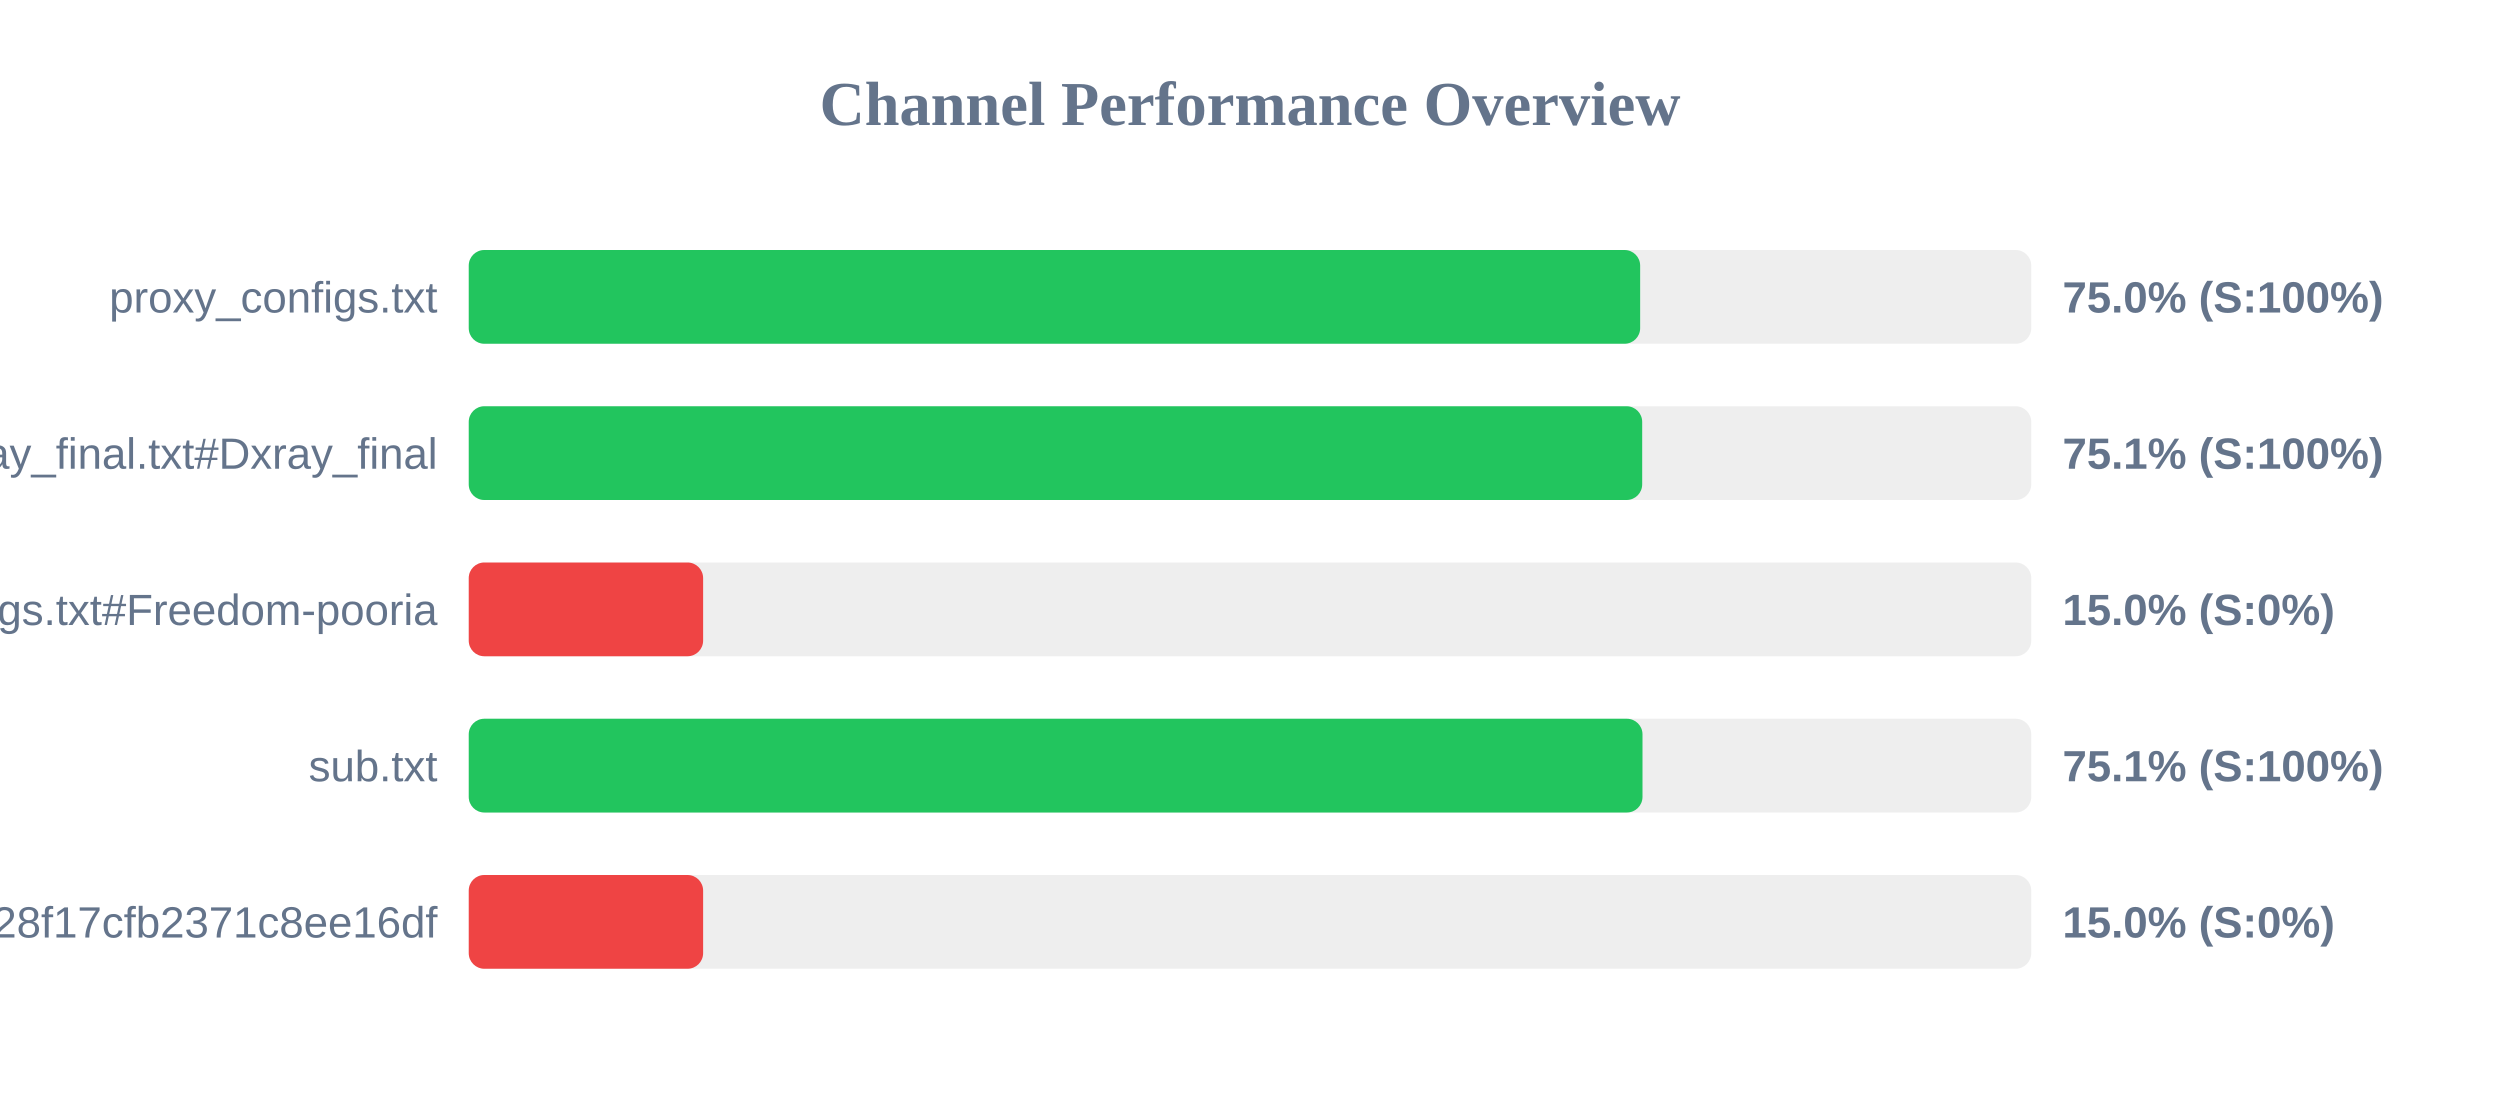
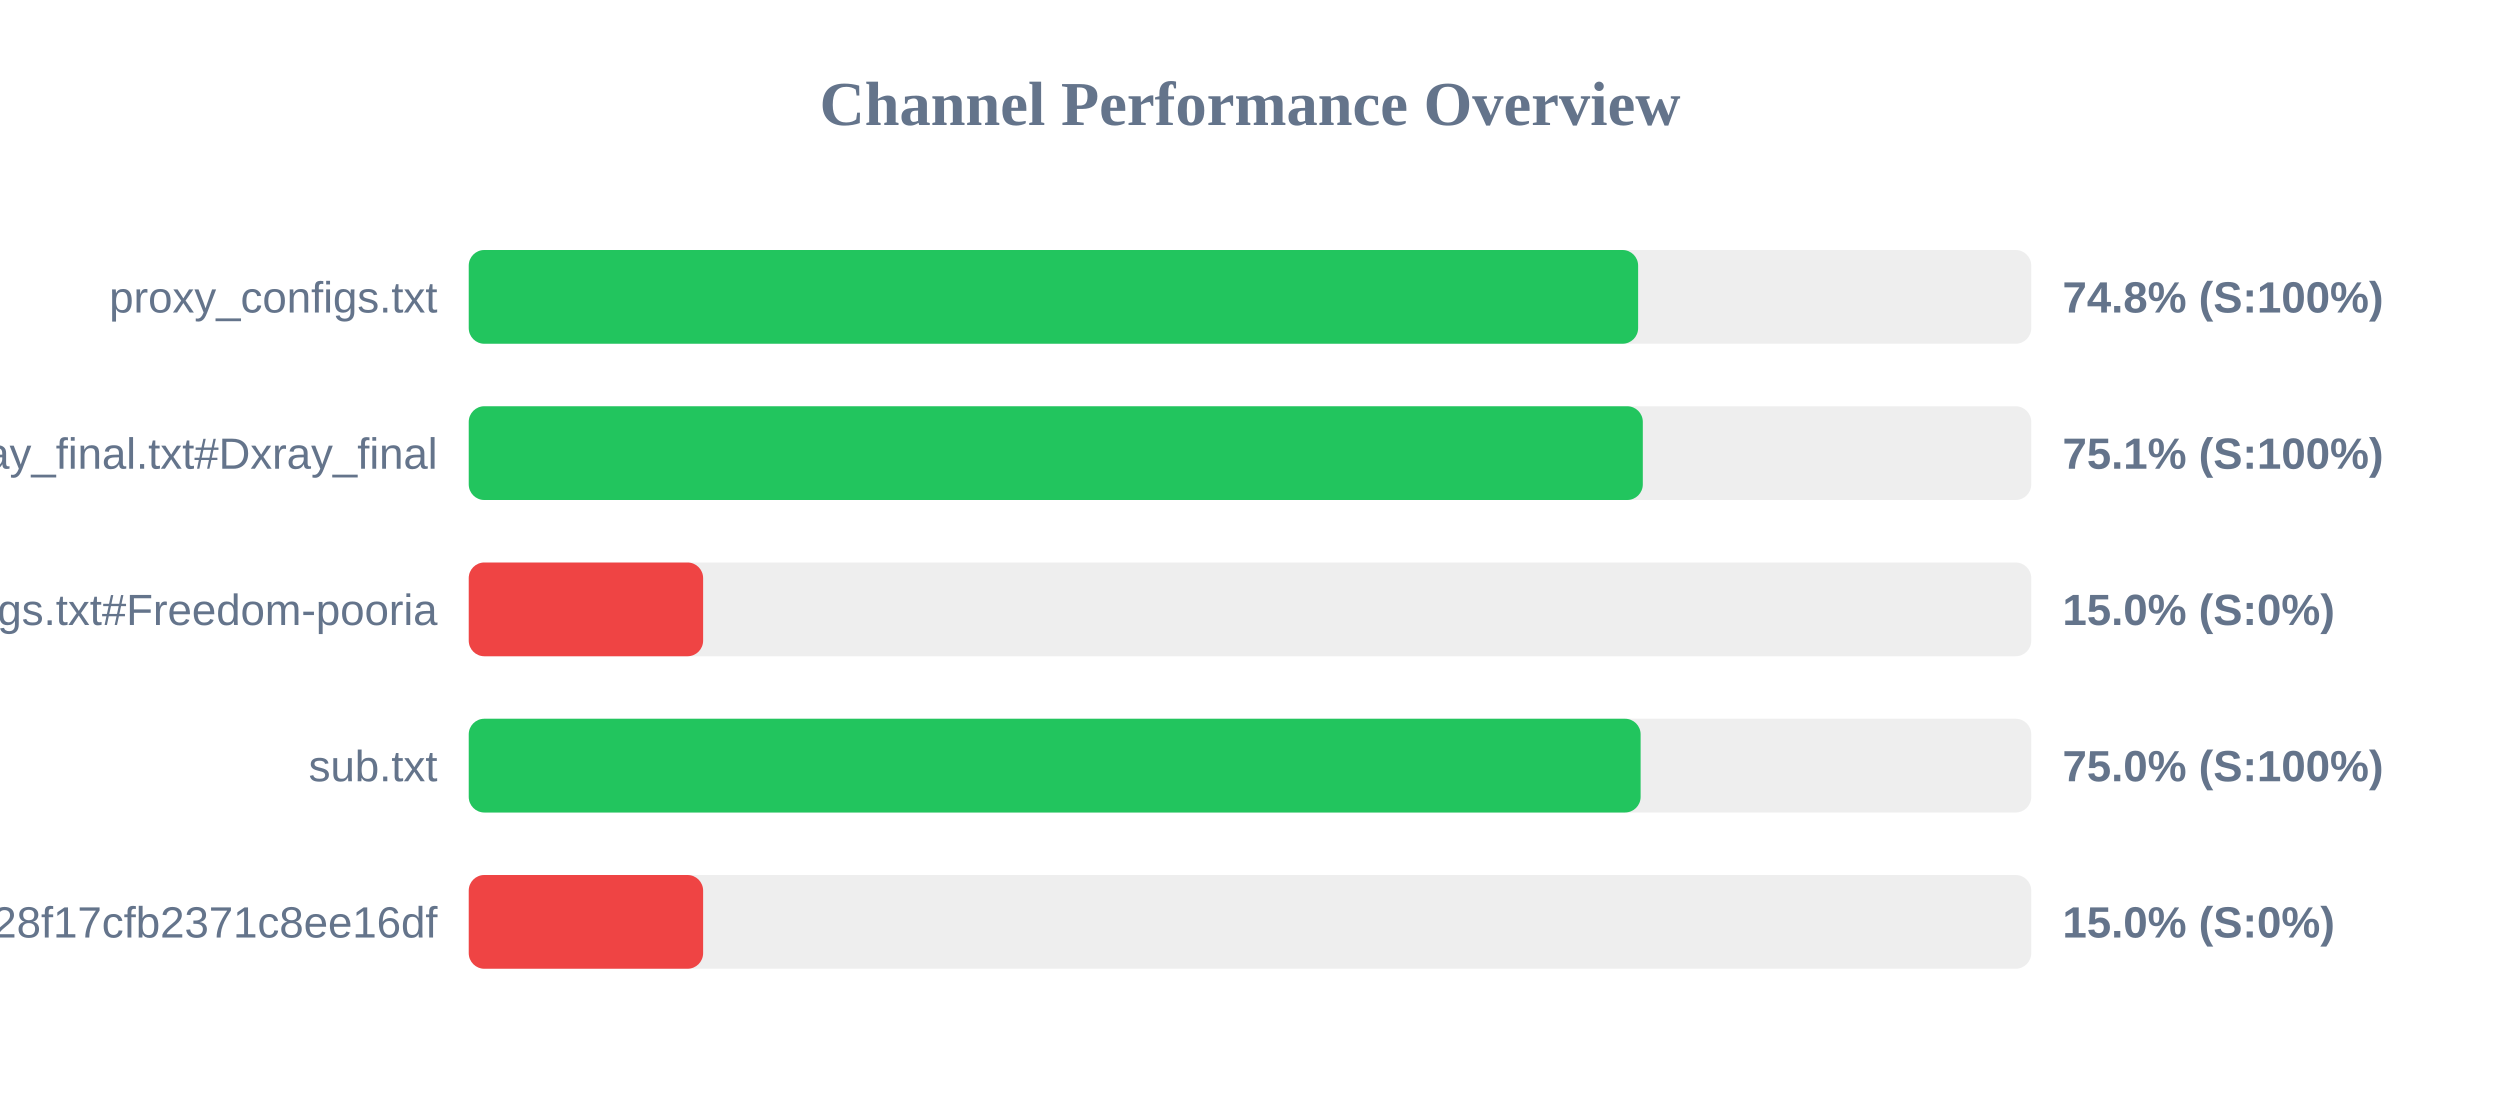
<svg xmlns="http://www.w3.org/2000/svg" width="800" height="350" version="1.1">
  <style>
        .row { font: 14px Arial; fill: #64748b; }
        .score { font: bold 14px Arial; fill: #64748b; }
    </style>
  <text x="400" y="40" text-anchor="middle" font-size="20px" font-weight="bold" fill="#64748b">Channel Performance Overview</text>
  <rect x="150" y="80" width="500" height="30" fill="#eee" rx="5" />
-   <rect x="150" y="80" width="374.85" height="30" fill="#22c55e" rx="5" />
+   <rect x="150" y="80" width="374.2" height="30" fill="#22c55e" rx="5" />
  <text x="140" y="100" text-anchor="end" class="row">proxy_configs.txt</text>
-   <text x="660" y="100" text-anchor="start" class="score">75.0% (S:100%)</text>
+   <text x="660" y="100" text-anchor="start" class="score">74.8% (S:100%)</text>
  <rect x="150" y="130" width="500" height="30" fill="#eee" rx="5" />
-   <rect x="150" y="130" width="375.5" height="30" fill="#22c55e" rx="5" />
+   <rect x="150" y="130" width="375.7" height="30" fill="#22c55e" rx="5" />
  <text x="140" y="150" text-anchor="end" class="row">xray_final.txt#Dxray_final</text>
  <text x="660" y="150" text-anchor="start" class="score">75.1% (S:100%)</text>
  <rect x="150" y="180" width="500" height="30" fill="#eee" rx="5" />
  <rect x="150" y="180" width="75.0" height="30" fill="#ef4444" rx="5" />
  <text x="140" y="200" text-anchor="end" class="row">v2ray_configs.txt#Freedom-pooria</text>
  <text x="660" y="200" text-anchor="start" class="score">15.0% (S:0%)</text>
  <rect x="150" y="230" width="500" height="30" fill="#eee" rx="5" />
-   <rect x="150" y="230" width="375.6" height="30" fill="#22c55e" rx="5" />
+   <rect x="150" y="230" width="375.0" height="30" fill="#22c55e" rx="5" />
  <text x="140" y="250" text-anchor="end" class="row">sub.txt</text>
-   <text x="660" y="250" text-anchor="start" class="score">75.1% (S:100%)</text>
+   <text x="660" y="250" text-anchor="start" class="score">75.0% (S:100%)</text>
  <rect x="150" y="280" width="500" height="30" fill="#eee" rx="5" />
  <rect x="150" y="280" width="75.0" height="30" fill="#ef4444" rx="5" />
  <text x="140" y="300" text-anchor="end" class="row">?token=fedfed7b41b828f17cfb2371c8ee16df</text>
  <text x="660" y="300" text-anchor="start" class="score">15.0% (S:0%)</text>
</svg>
